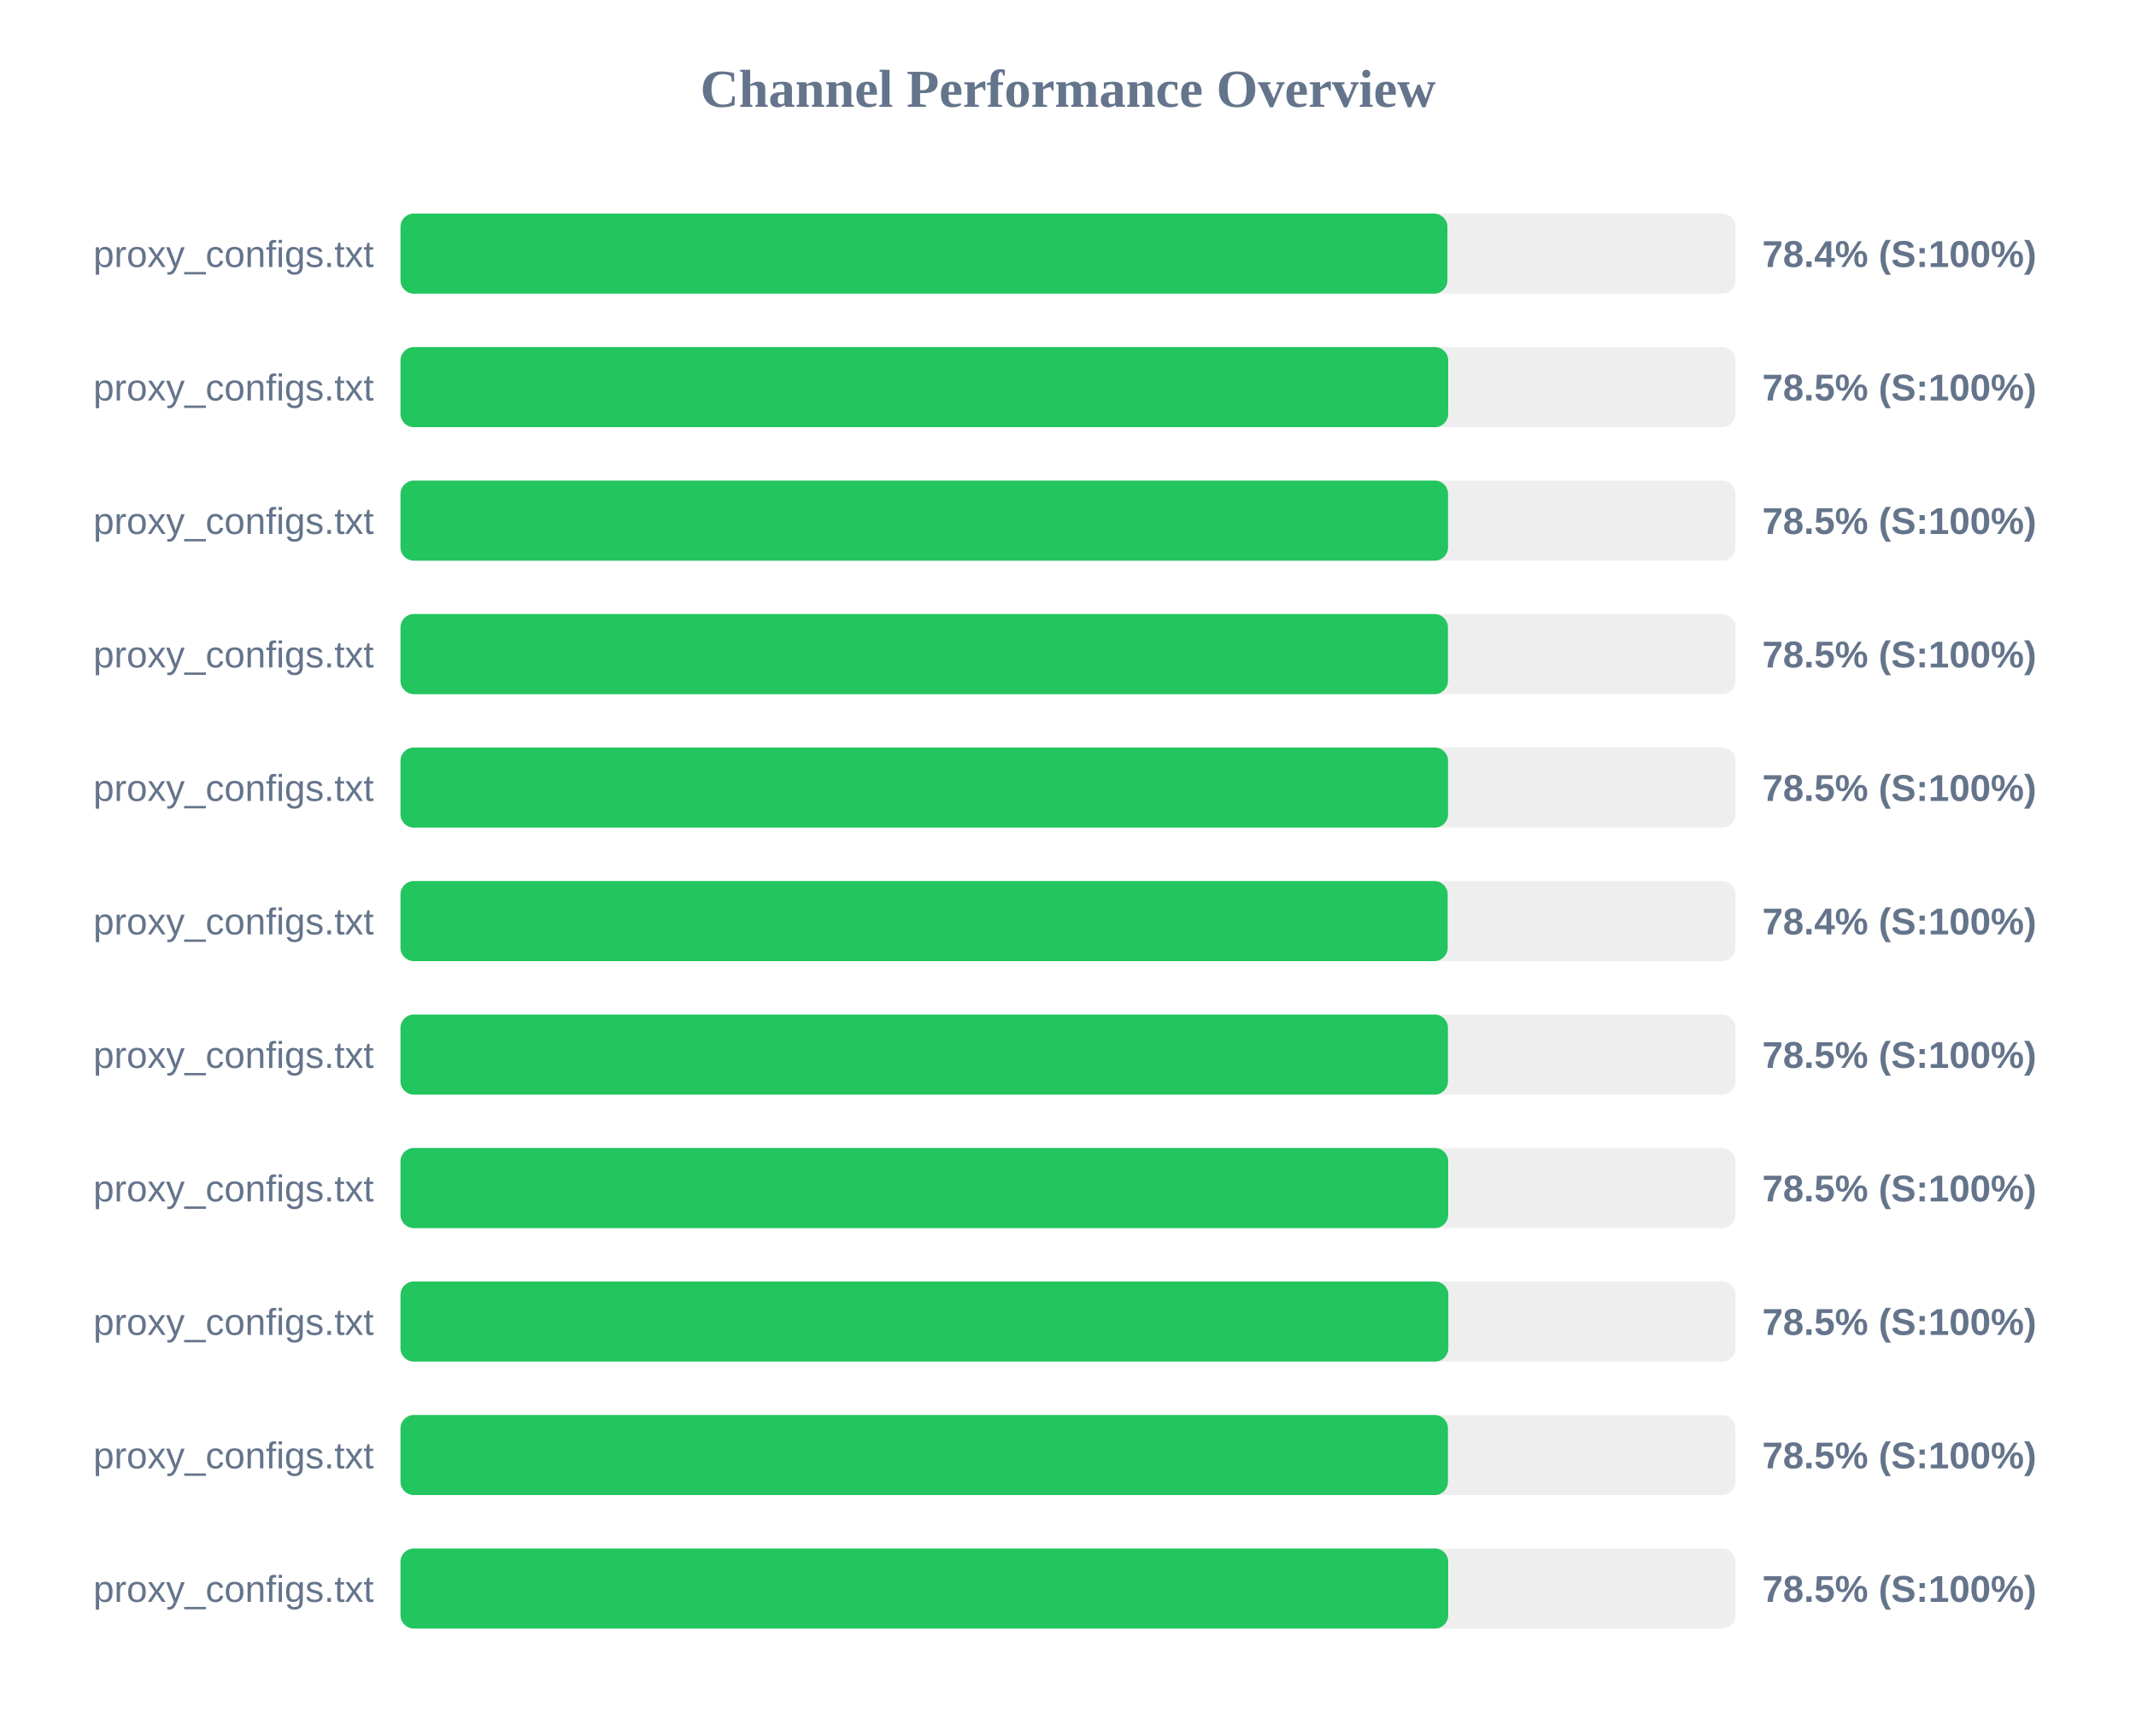
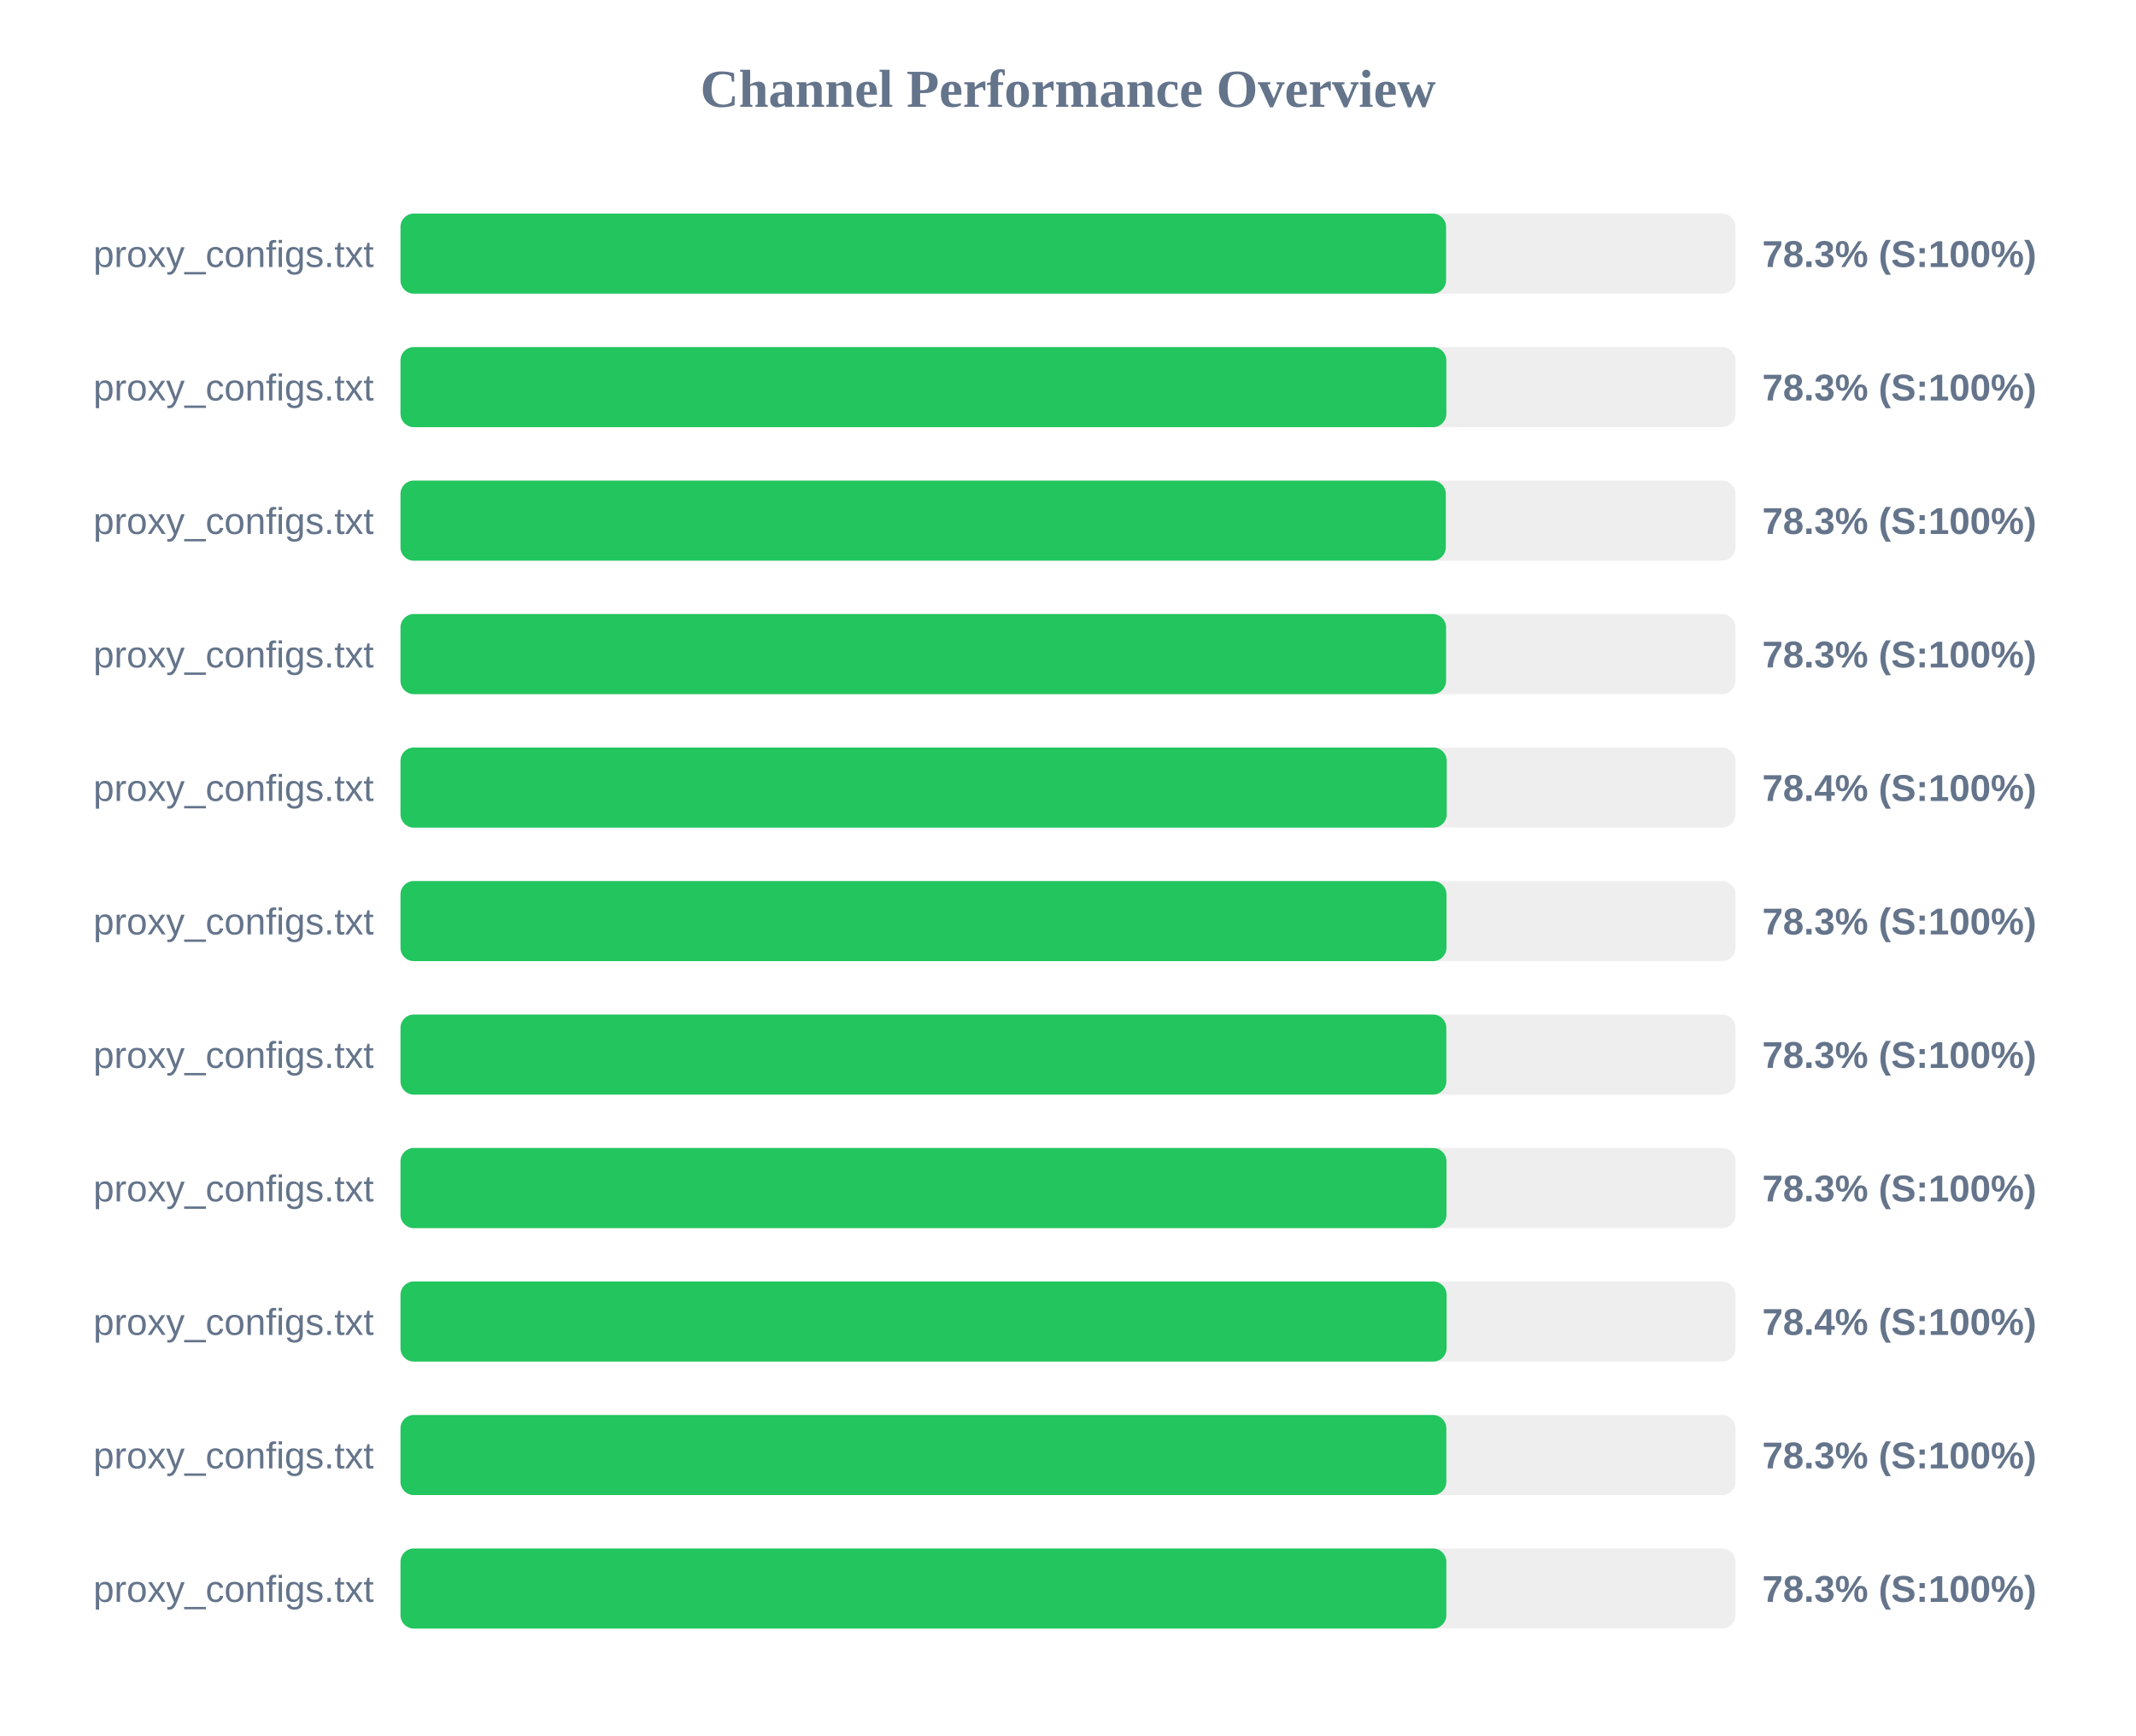
<svg xmlns="http://www.w3.org/2000/svg" width="800" height="650" version="1.1">
  <style>
        .row { font: 14px Arial; fill: #64748b; }
        .score { font: bold 14px Arial; fill: #64748b; }
    </style>
  <text x="400" y="40" text-anchor="middle" font-size="20px" font-weight="bold" fill="#64748b">Channel Performance Overview</text>
  <rect x="150" y="80" width="500" height="30" fill="#eee" rx="5" />
-   <rect x="150" y="80" width="392.1" height="30" fill="#22c55e" rx="5" />
+   <rect x="150" y="80" width="391.6" height="30" fill="#22c55e" rx="5" />
  <text x="140" y="100" text-anchor="end" class="row">proxy_configs.txt</text>
-   <text x="660" y="100" text-anchor="start" class="score">78.4% (S:100%)</text>
+   <text x="660" y="100" text-anchor="start" class="score">78.3% (S:100%)</text>
  <rect x="150" y="130" width="500" height="30" fill="#eee" rx="5" />
-   <rect x="150" y="130" width="392.4" height="30" fill="#22c55e" rx="5" />
+   <rect x="150" y="130" width="391.7" height="30" fill="#22c55e" rx="5" />
  <text x="140" y="150" text-anchor="end" class="row">proxy_configs.txt</text>
-   <text x="660" y="150" text-anchor="start" class="score">78.5% (S:100%)</text>
+   <text x="660" y="150" text-anchor="start" class="score">78.3% (S:100%)</text>
  <rect x="150" y="180" width="500" height="30" fill="#eee" rx="5" />
-   <rect x="150" y="180" width="392.35" height="30" fill="#22c55e" rx="5" />
+   <rect x="150" y="180" width="391.5" height="30" fill="#22c55e" rx="5" />
  <text x="140" y="200" text-anchor="end" class="row">proxy_configs.txt</text>
-   <text x="660" y="200" text-anchor="start" class="score">78.5% (S:100%)</text>
+   <text x="660" y="200" text-anchor="start" class="score">78.3% (S:100%)</text>
  <rect x="150" y="230" width="500" height="30" fill="#eee" rx="5" />
-   <rect x="150" y="230" width="392.3" height="30" fill="#22c55e" rx="5" />
+   <rect x="150" y="230" width="391.6" height="30" fill="#22c55e" rx="5" />
  <text x="140" y="250" text-anchor="end" class="row">proxy_configs.txt</text>
-   <text x="660" y="250" text-anchor="start" class="score">78.5% (S:100%)</text>
+   <text x="660" y="250" text-anchor="start" class="score">78.3% (S:100%)</text>
  <rect x="150" y="280" width="500" height="30" fill="#eee" rx="5" />
-   <rect x="150" y="280" width="392.35" height="30" fill="#22c55e" rx="5" />
+   <rect x="150" y="280" width="391.85" height="30" fill="#22c55e" rx="5" />
  <text x="140" y="300" text-anchor="end" class="row">proxy_configs.txt</text>
-   <text x="660" y="300" text-anchor="start" class="score">78.5% (S:100%)</text>
+   <text x="660" y="300" text-anchor="start" class="score">78.4% (S:100%)</text>
  <rect x="150" y="330" width="500" height="30" fill="#eee" rx="5" />
-   <rect x="150" y="330" width="392.2" height="30" fill="#22c55e" rx="5" />
+   <rect x="150" y="330" width="391.75" height="30" fill="#22c55e" rx="5" />
  <text x="140" y="350" text-anchor="end" class="row">proxy_configs.txt</text>
-   <text x="660" y="350" text-anchor="start" class="score">78.4% (S:100%)</text>
+   <text x="660" y="350" text-anchor="start" class="score">78.3% (S:100%)</text>
  <rect x="150" y="380" width="500" height="30" fill="#eee" rx="5" />
-   <rect x="150" y="380" width="392.3" height="30" fill="#22c55e" rx="5" />
+   <rect x="150" y="380" width="391.7" height="30" fill="#22c55e" rx="5" />
  <text x="140" y="400" text-anchor="end" class="row">proxy_configs.txt</text>
-   <text x="660" y="400" text-anchor="start" class="score">78.5% (S:100%)</text>
+   <text x="660" y="400" text-anchor="start" class="score">78.3% (S:100%)</text>
  <rect x="150" y="430" width="500" height="30" fill="#eee" rx="5" />
-   <rect x="150" y="430" width="392.4" height="30" fill="#22c55e" rx="5" />
+   <rect x="150" y="430" width="391.75" height="30" fill="#22c55e" rx="5" />
  <text x="140" y="450" text-anchor="end" class="row">proxy_configs.txt</text>
-   <text x="660" y="450" text-anchor="start" class="score">78.5% (S:100%)</text>
+   <text x="660" y="450" text-anchor="start" class="score">78.3% (S:100%)</text>
  <rect x="150" y="480" width="500" height="30" fill="#eee" rx="5" />
-   <rect x="150" y="480" width="392.45" height="30" fill="#22c55e" rx="5" />
+   <rect x="150" y="480" width="391.8" height="30" fill="#22c55e" rx="5" />
  <text x="140" y="500" text-anchor="end" class="row">proxy_configs.txt</text>
-   <text x="660" y="500" text-anchor="start" class="score">78.5% (S:100%)</text>
+   <text x="660" y="500" text-anchor="start" class="score">78.4% (S:100%)</text>
  <rect x="150" y="530" width="500" height="30" fill="#eee" rx="5" />
-   <rect x="150" y="530" width="392.3" height="30" fill="#22c55e" rx="5" />
+   <rect x="150" y="530" width="391.7" height="30" fill="#22c55e" rx="5" />
  <text x="140" y="550" text-anchor="end" class="row">proxy_configs.txt</text>
-   <text x="660" y="550" text-anchor="start" class="score">78.5% (S:100%)</text>
+   <text x="660" y="550" text-anchor="start" class="score">78.3% (S:100%)</text>
  <rect x="150" y="580" width="500" height="30" fill="#eee" rx="5" />
-   <rect x="150" y="580" width="392.4" height="30" fill="#22c55e" rx="5" />
+   <rect x="150" y="580" width="391.7" height="30" fill="#22c55e" rx="5" />
  <text x="140" y="600" text-anchor="end" class="row">proxy_configs.txt</text>
-   <text x="660" y="600" text-anchor="start" class="score">78.5% (S:100%)</text>
+   <text x="660" y="600" text-anchor="start" class="score">78.3% (S:100%)</text>
</svg>
